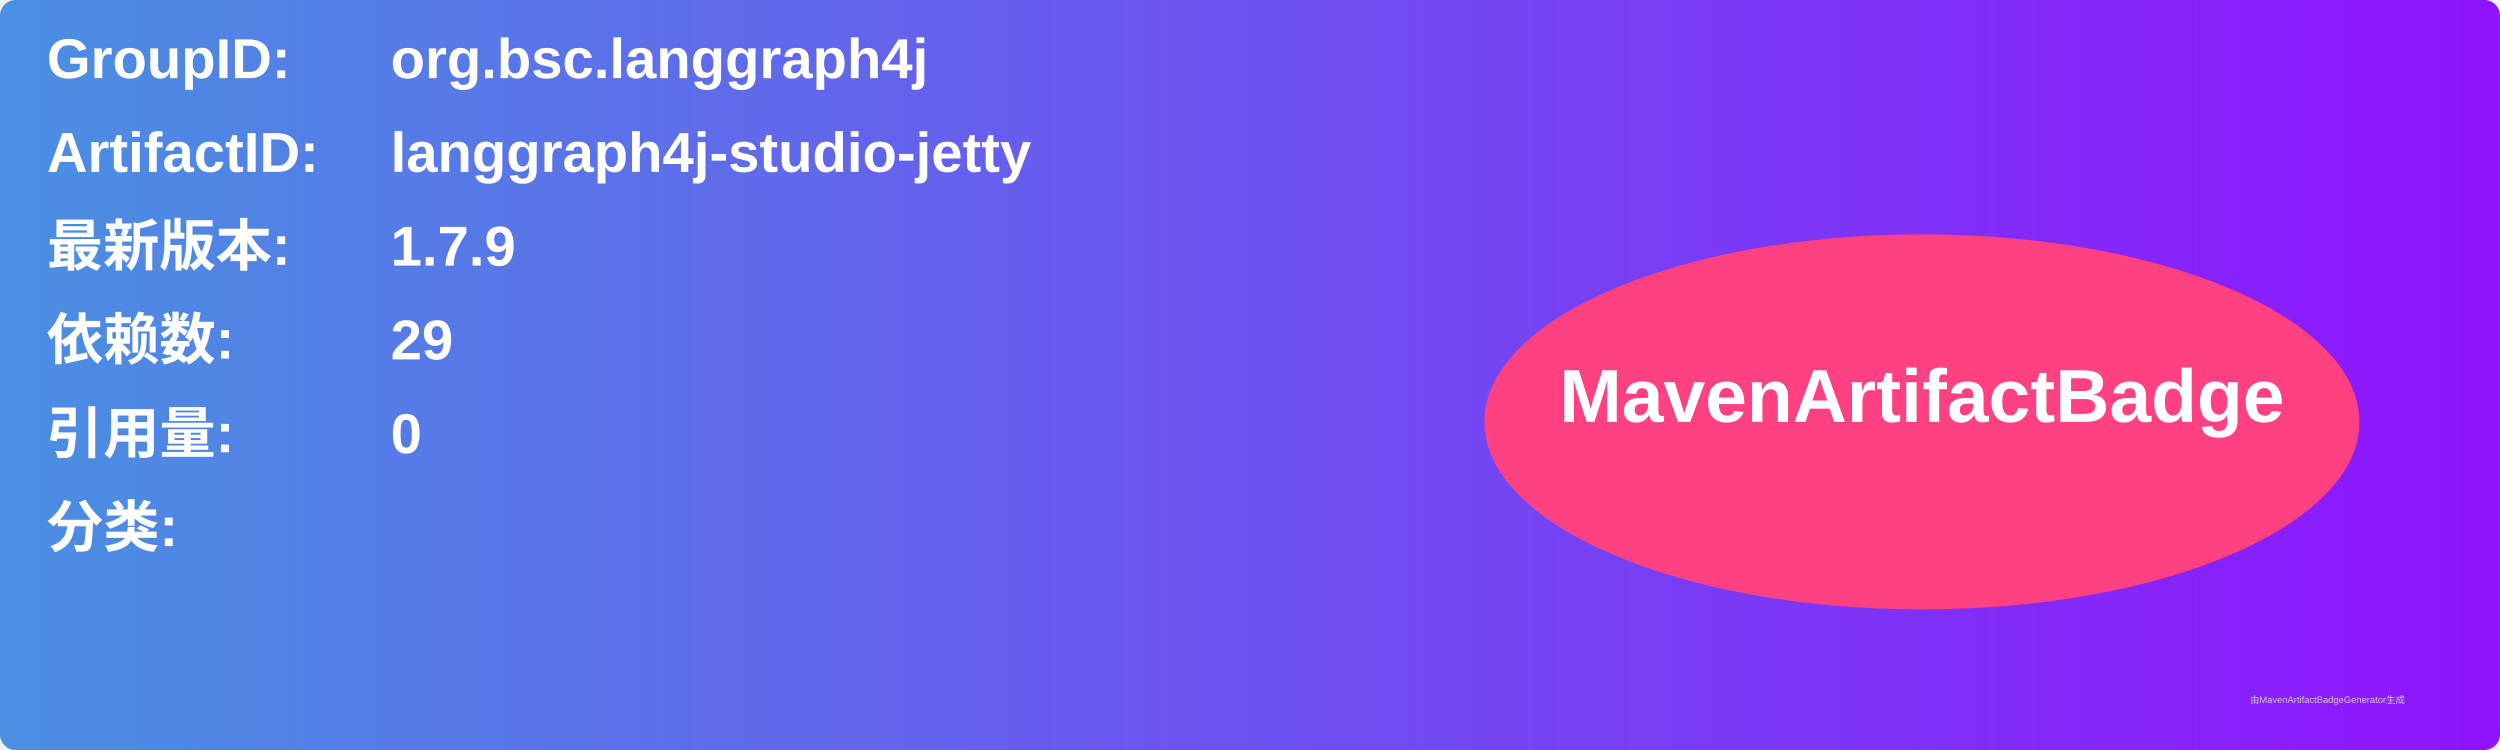
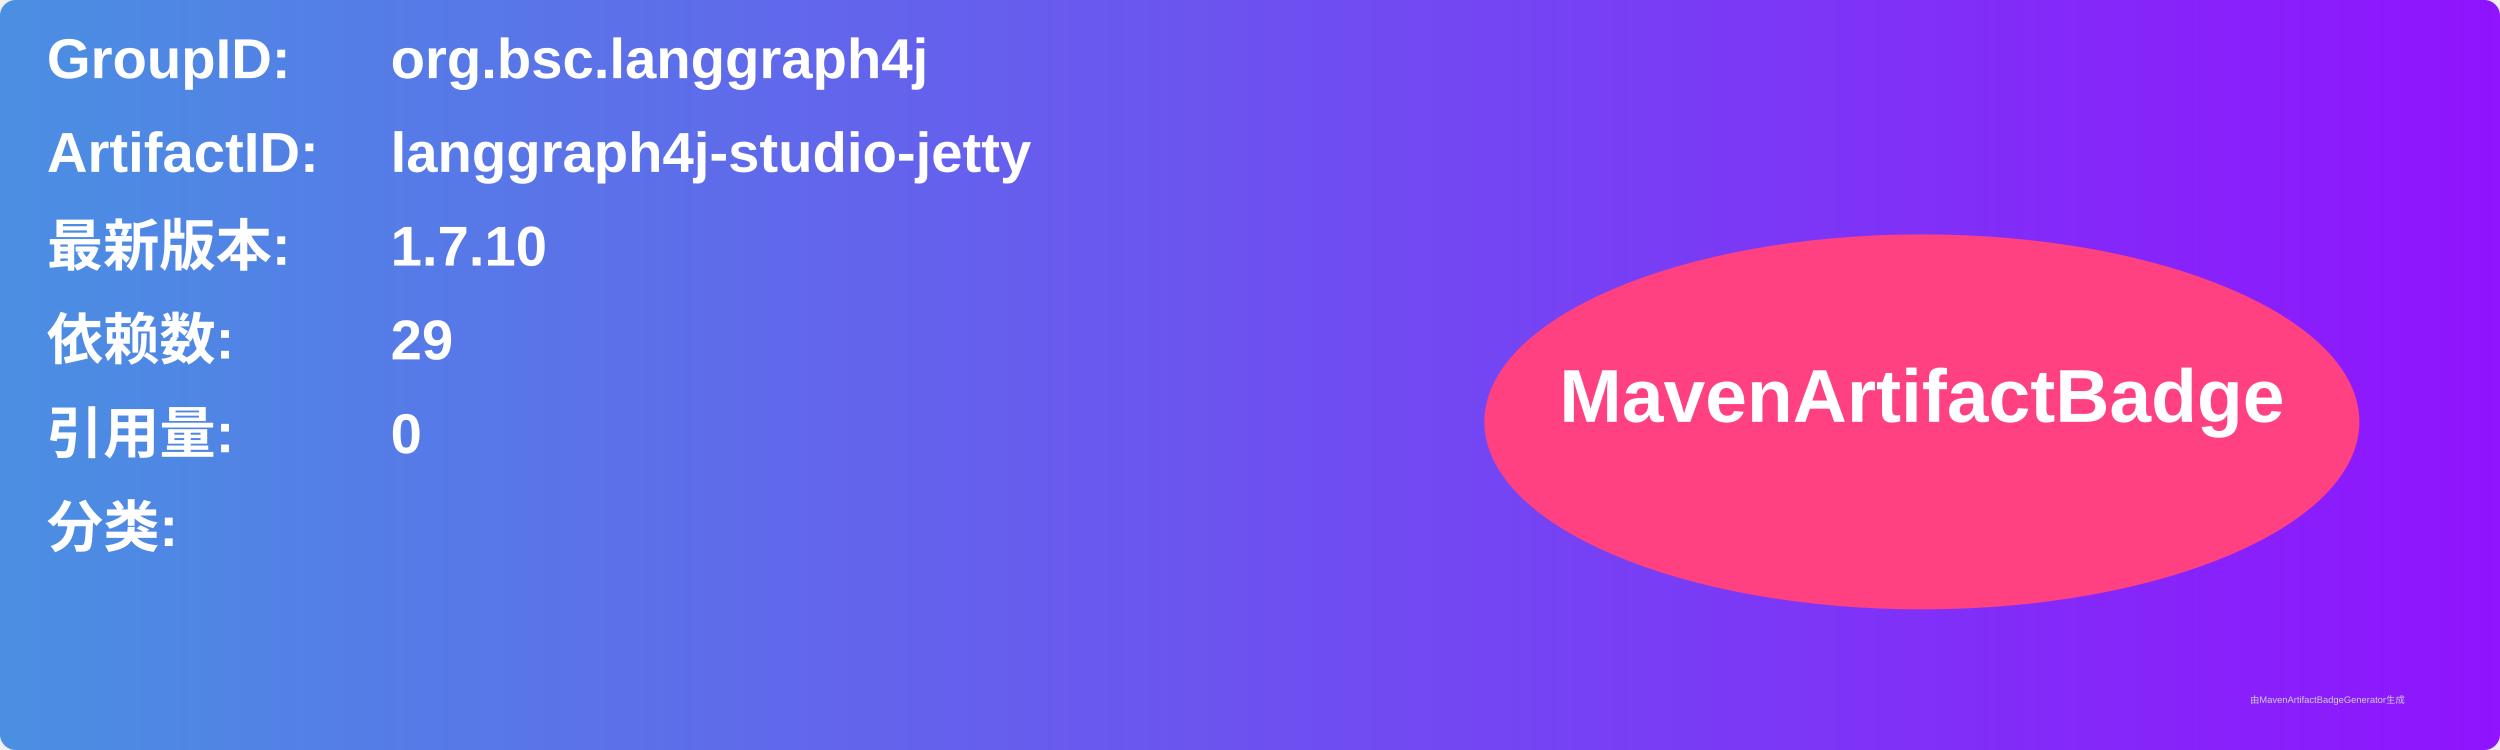
<svg xmlns="http://www.w3.org/2000/svg" width="800" height="240" viewBox="0 0 800 240">
  <linearGradient id="grad" x1="0%" y1="0%" x2="100%" y2="0%">
    <stop offset="0%" stop-color="#4a90e2" />
    <stop offset="100%" stop-color="#9013fe" />
  </linearGradient>
  <rect width="100%" height="100%" rx="5" ry="5" fill="url(#grad)" />
  <g transform="translate(15, 15)">
    <text x="0" y="10" font-family="Arial" font-size="18" fill="white" font-weight="bold" width="260">GroupID:</text>
    <text x="110" y="10" font-family="Arial" font-size="18" fill="white" font-weight="bold" width="460">org.bsc.langgraph4j</text>
    <text x="0" y="40" font-family="Arial" font-size="18" fill="white" font-weight="bold" width="260">ArtifactID:</text>
    <text x="110" y="40" font-family="Arial" font-size="18" fill="white" font-weight="bold" width="460">langgraph4j-studio-jetty</text>
    <text x="0" y="70" font-family="Arial" font-size="18" fill="white" font-weight="bold">最新版本:</text>
    <text x="110" y="70" font-family="Arial" font-size="18" fill="white" font-weight="bold">
-       <tspan font-weight="bold">1.7.9</tspan>
+       <tspan font-weight="bold">1.7.10</tspan>
    </text>
    <text x="0" y="100" font-family="Arial" font-size="18" fill="white" font-weight="bold">依赖数: </text>
    <text x="110" y="100" font-family="Arial" font-size="18" fill="white">
      <tspan font-weight="bold">29</tspan>
    </text>
    <text x="0" y="130" font-family="Arial" font-size="18" fill="white" font-weight="bold">引用量: </text>
    <text x="110" y="130" font-family="Arial" font-size="18" fill="white">
      <tspan font-weight="bold">0</tspan>
    </text>
    <text x="0" y="160" font-family="Arial" font-size="18" fill="white" font-weight="bold">分类:</text>
    <text x="10" y="190" font-family="Arial" font-size="10" fill="white">
      <tspan font-weight="bold" />
    </text>
    <ellipse cx="600" cy="120" rx="140" ry="60" fill="#ff4081" />
    <text x="600" y="120" text-anchor="middle" font-family="Arial" font-size="24" fill="white" font-weight="bold">MavenArtifactBadge</text>
  </g>
  <text x="720" y="225" font-family="Arial" font-size="3" fill="#d0d0d0">由MavenArtifactBadgeGenerator生成</text>
</svg>
